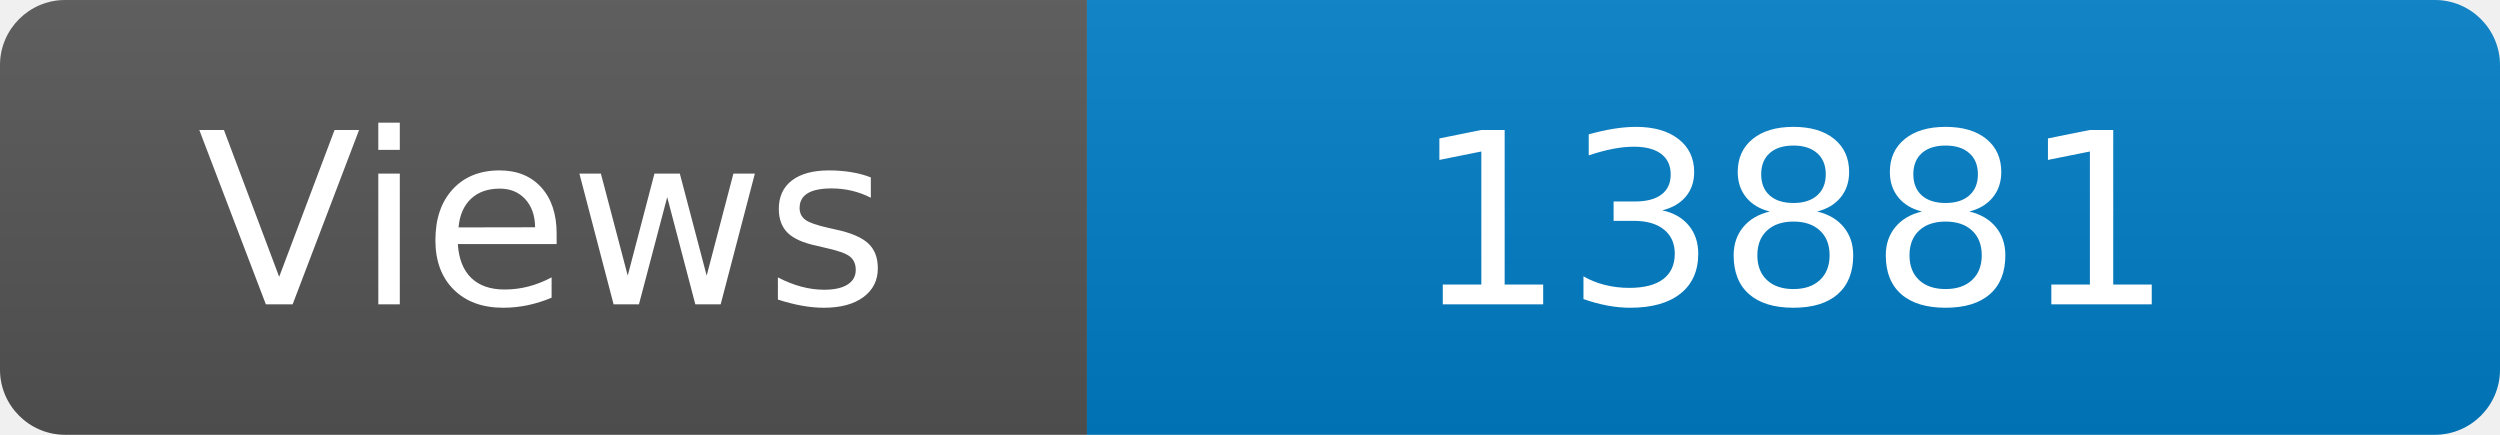
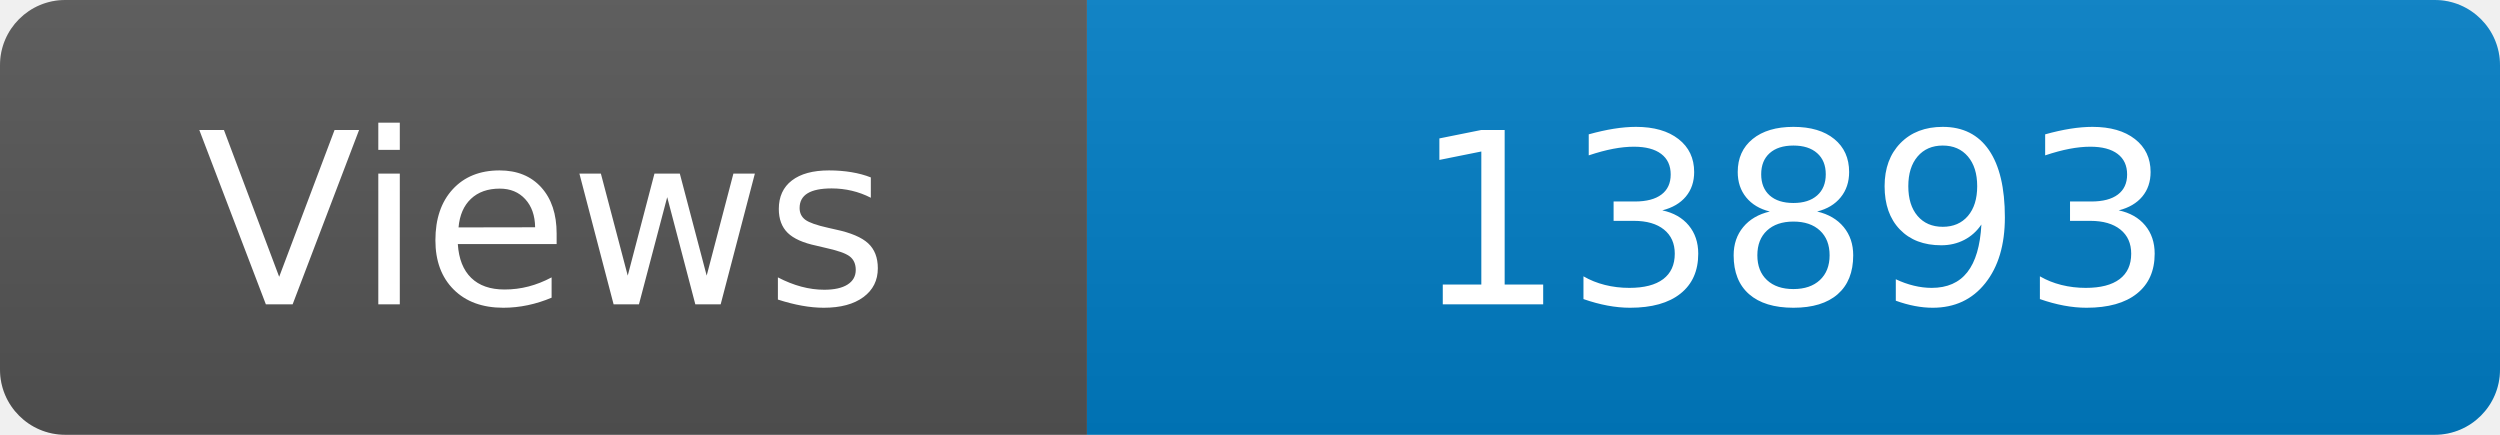
<svg xmlns="http://www.w3.org/2000/svg" width="115" height="20" role="img" aria-label="Maintained?: yes">
  <linearGradient id="s" x2="0" y2="100%">
    <stop offset="0" stop-color="#bbb" stop-opacity=".1" />
    <stop offset="1" stop-opacity=".1" />
  </linearGradient>
  <clipPath id="r">
    <rect width="115" height="20" rx="3" fill="#fff" />
  </clipPath>
  <g clip-path="url(#r)">
    <rect width="50" height="20" fill="#555" />
    <rect x="50" width="160" height="20" fill="#007ec6" />
    <rect width="115" height="20" fill="url(#s)" />
  </g>
  <g fill="#fff" text-anchor="middle" font-family="Verdana,Geneva,DejaVu Sans,sans-serif" font-size="110">
    <text x="250" y="140" transform="scale(.1)" fill="#fff">Views</text>
-     <text x="825" y="140" transform="scale(.1)" fill="#fff">13881</text>
+     <text x="825" y="140" transform="scale(.1)" fill="#fff">13893</text>
  </g>
</svg>
